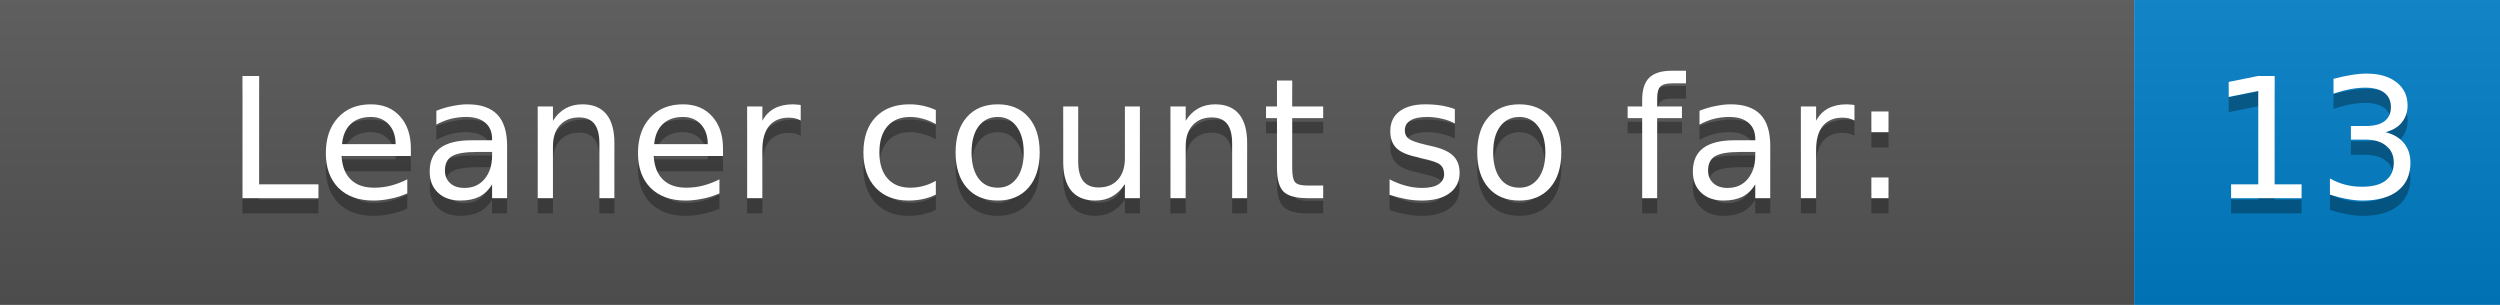
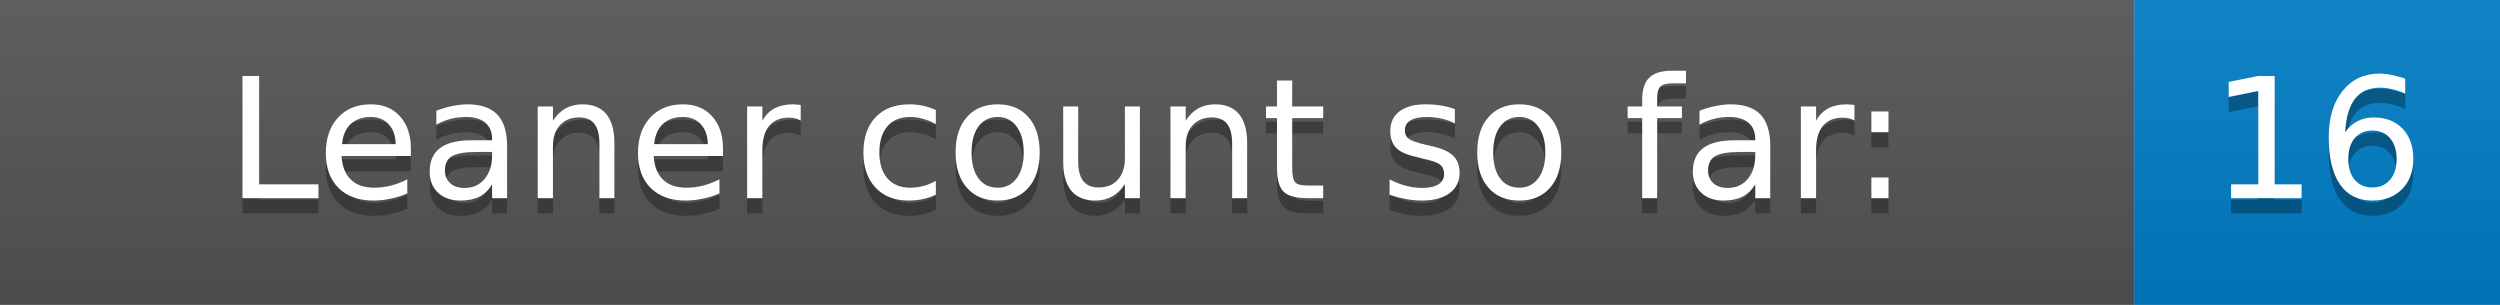
<svg xmlns="http://www.w3.org/2000/svg" width="164.0" height="20">
  <defs>
    <linearGradient id="gradient" x2="0" y2="100%">
      <stop offset="0" stop-color="#bbb" stop-opacity=".1" />
      <stop offset="1" stop-opacity=".1" />
    </linearGradient>
  </defs>
  <g>
    <rect width="140.0" height="20" fill="#555" />
    <rect x="140.0" width="24" height="20" fill="#007ec6" />
    <rect width="164.0" height="20" fill="url(#gradient)" />
  </g>
  <g fill="#fff" text-anchor="middle" font-family="DejaVu Sans,Verdana,Geneva,sans-serif" font-size="11">
    <text x="70.0" y="14" fill="#010101" fill-opacity=".3">Leaner count so far:</text>
    <text x="70.0" y="13">Leaner count so far:</text>
-     <text x="152.0" y="14" fill="#010101" fill-opacity=".3">13</text>
-     <text x="152.0" y="13">13</text>
+     <text x="152.0" y="14" fill="#010101" fill-opacity=".3">16</text>
+     <text x="152.0" y="13">16</text>
  </g>
</svg>
